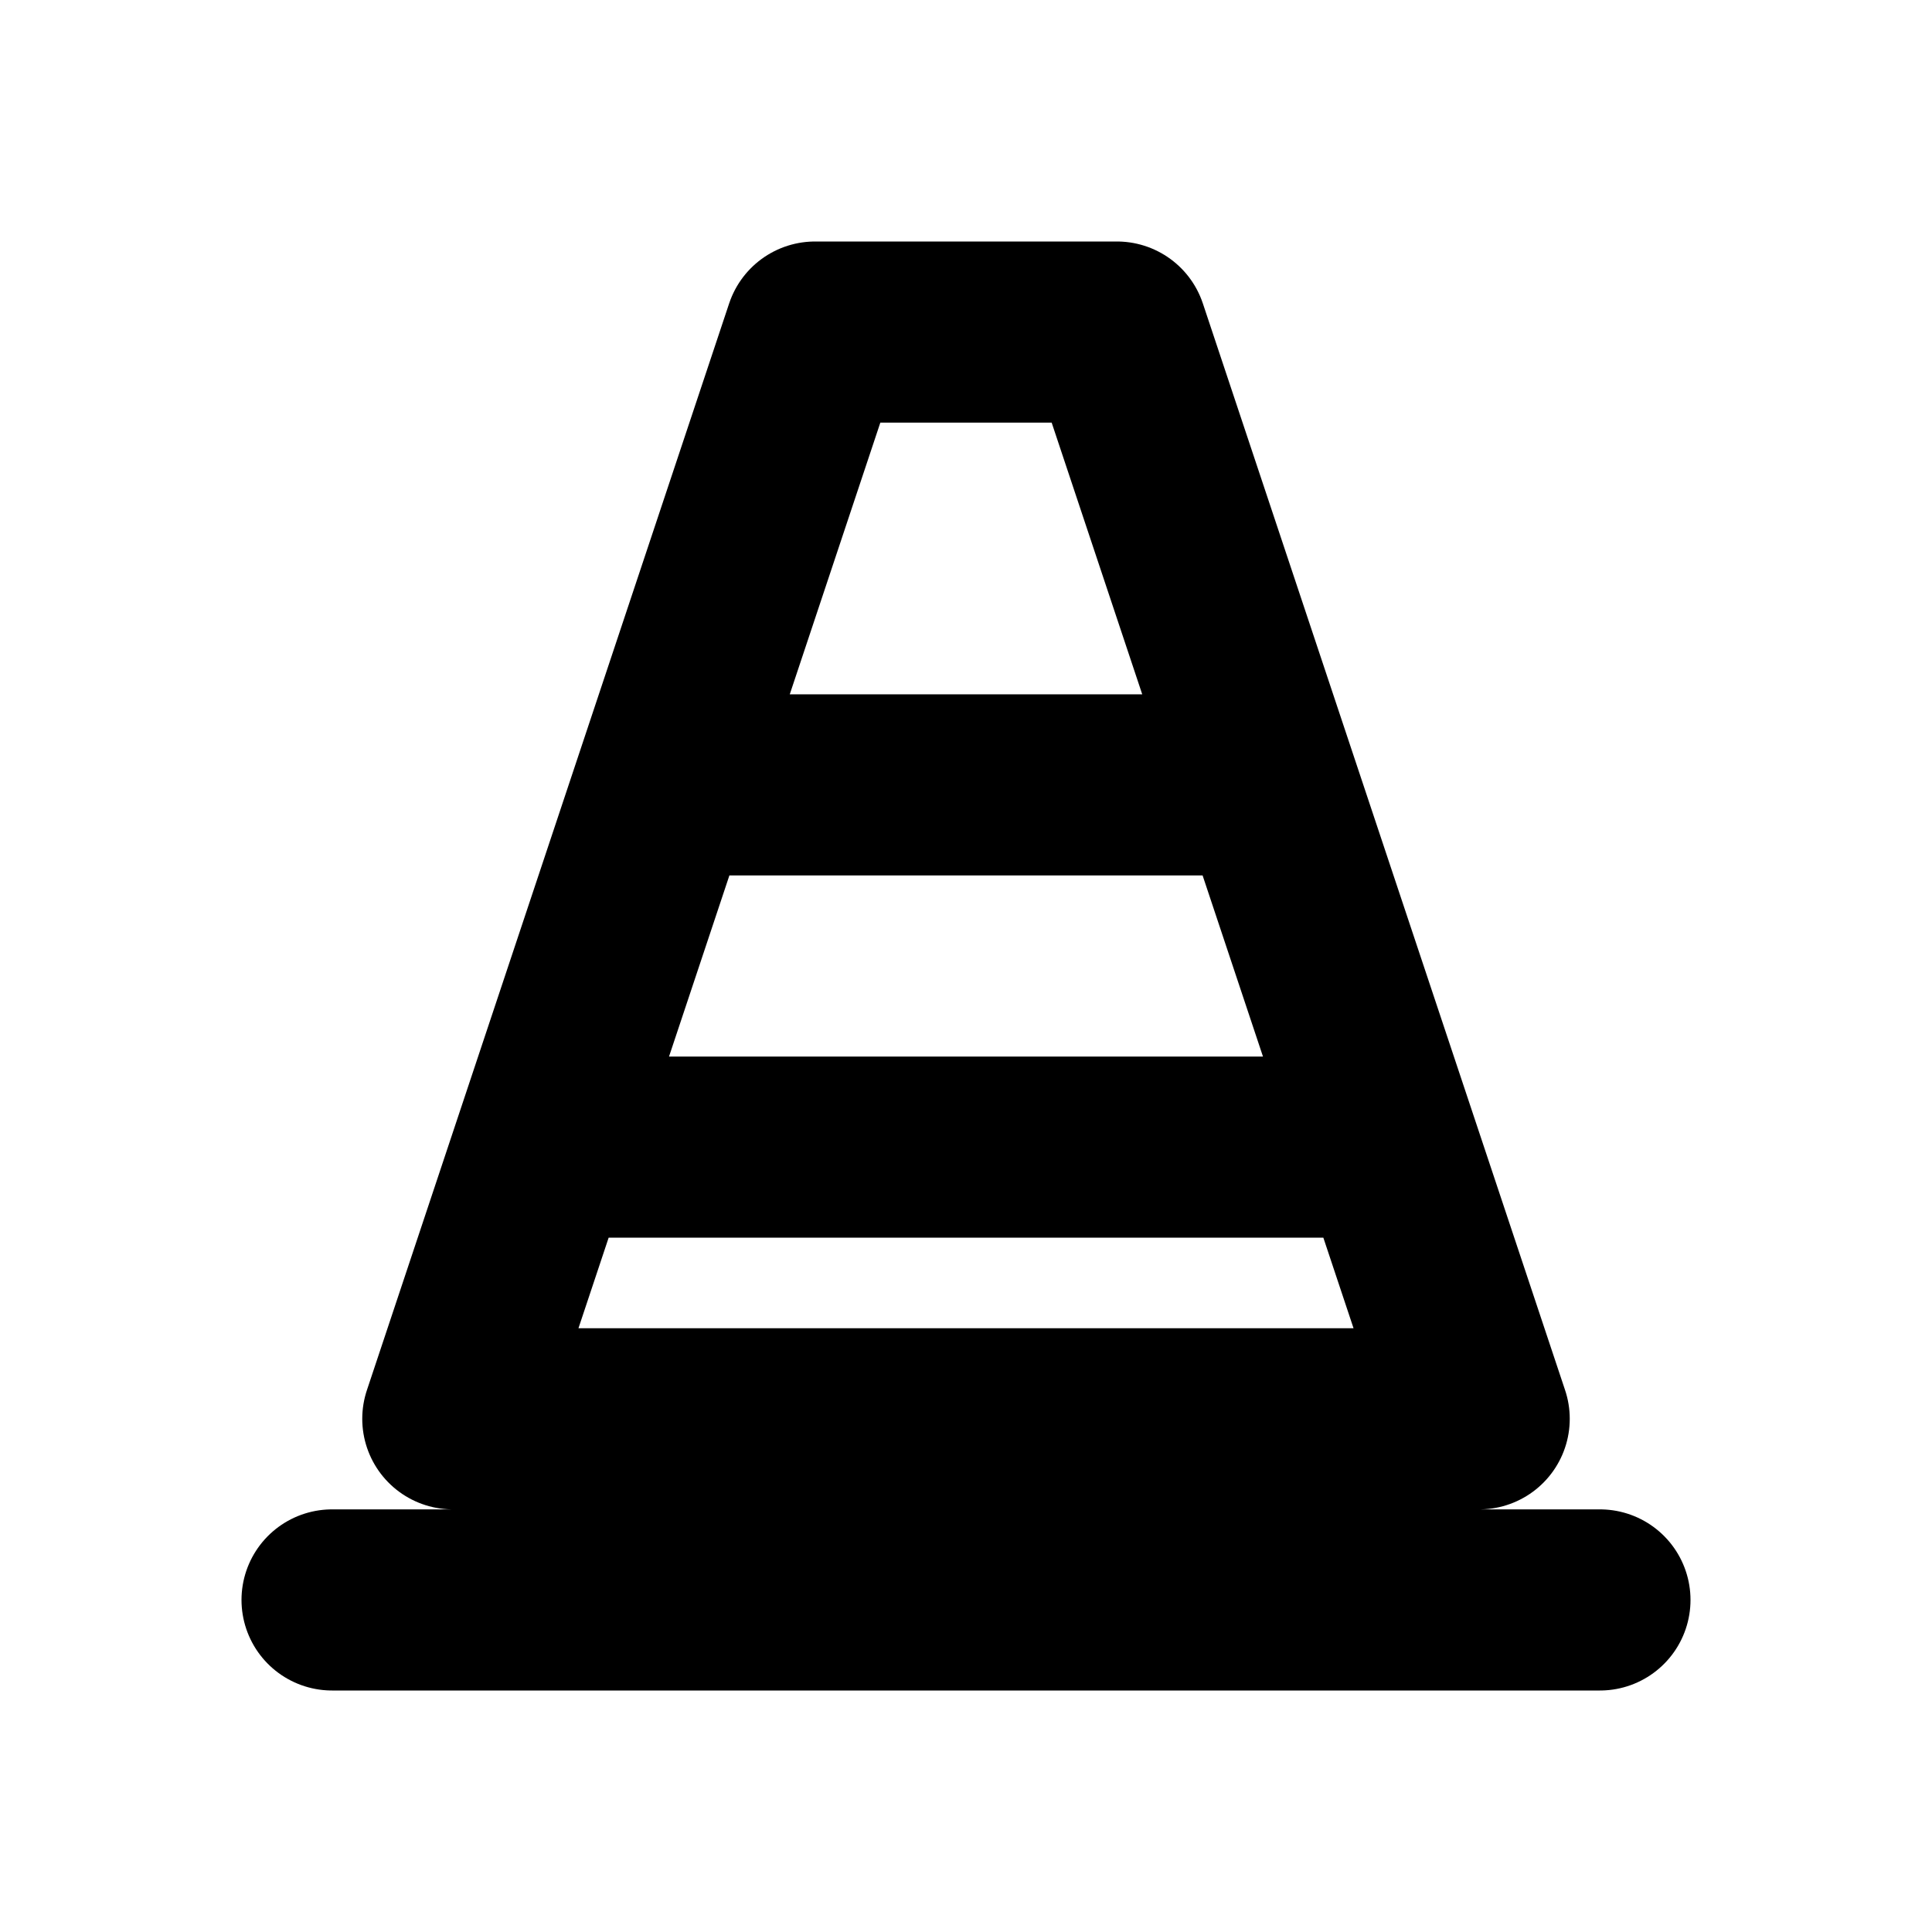
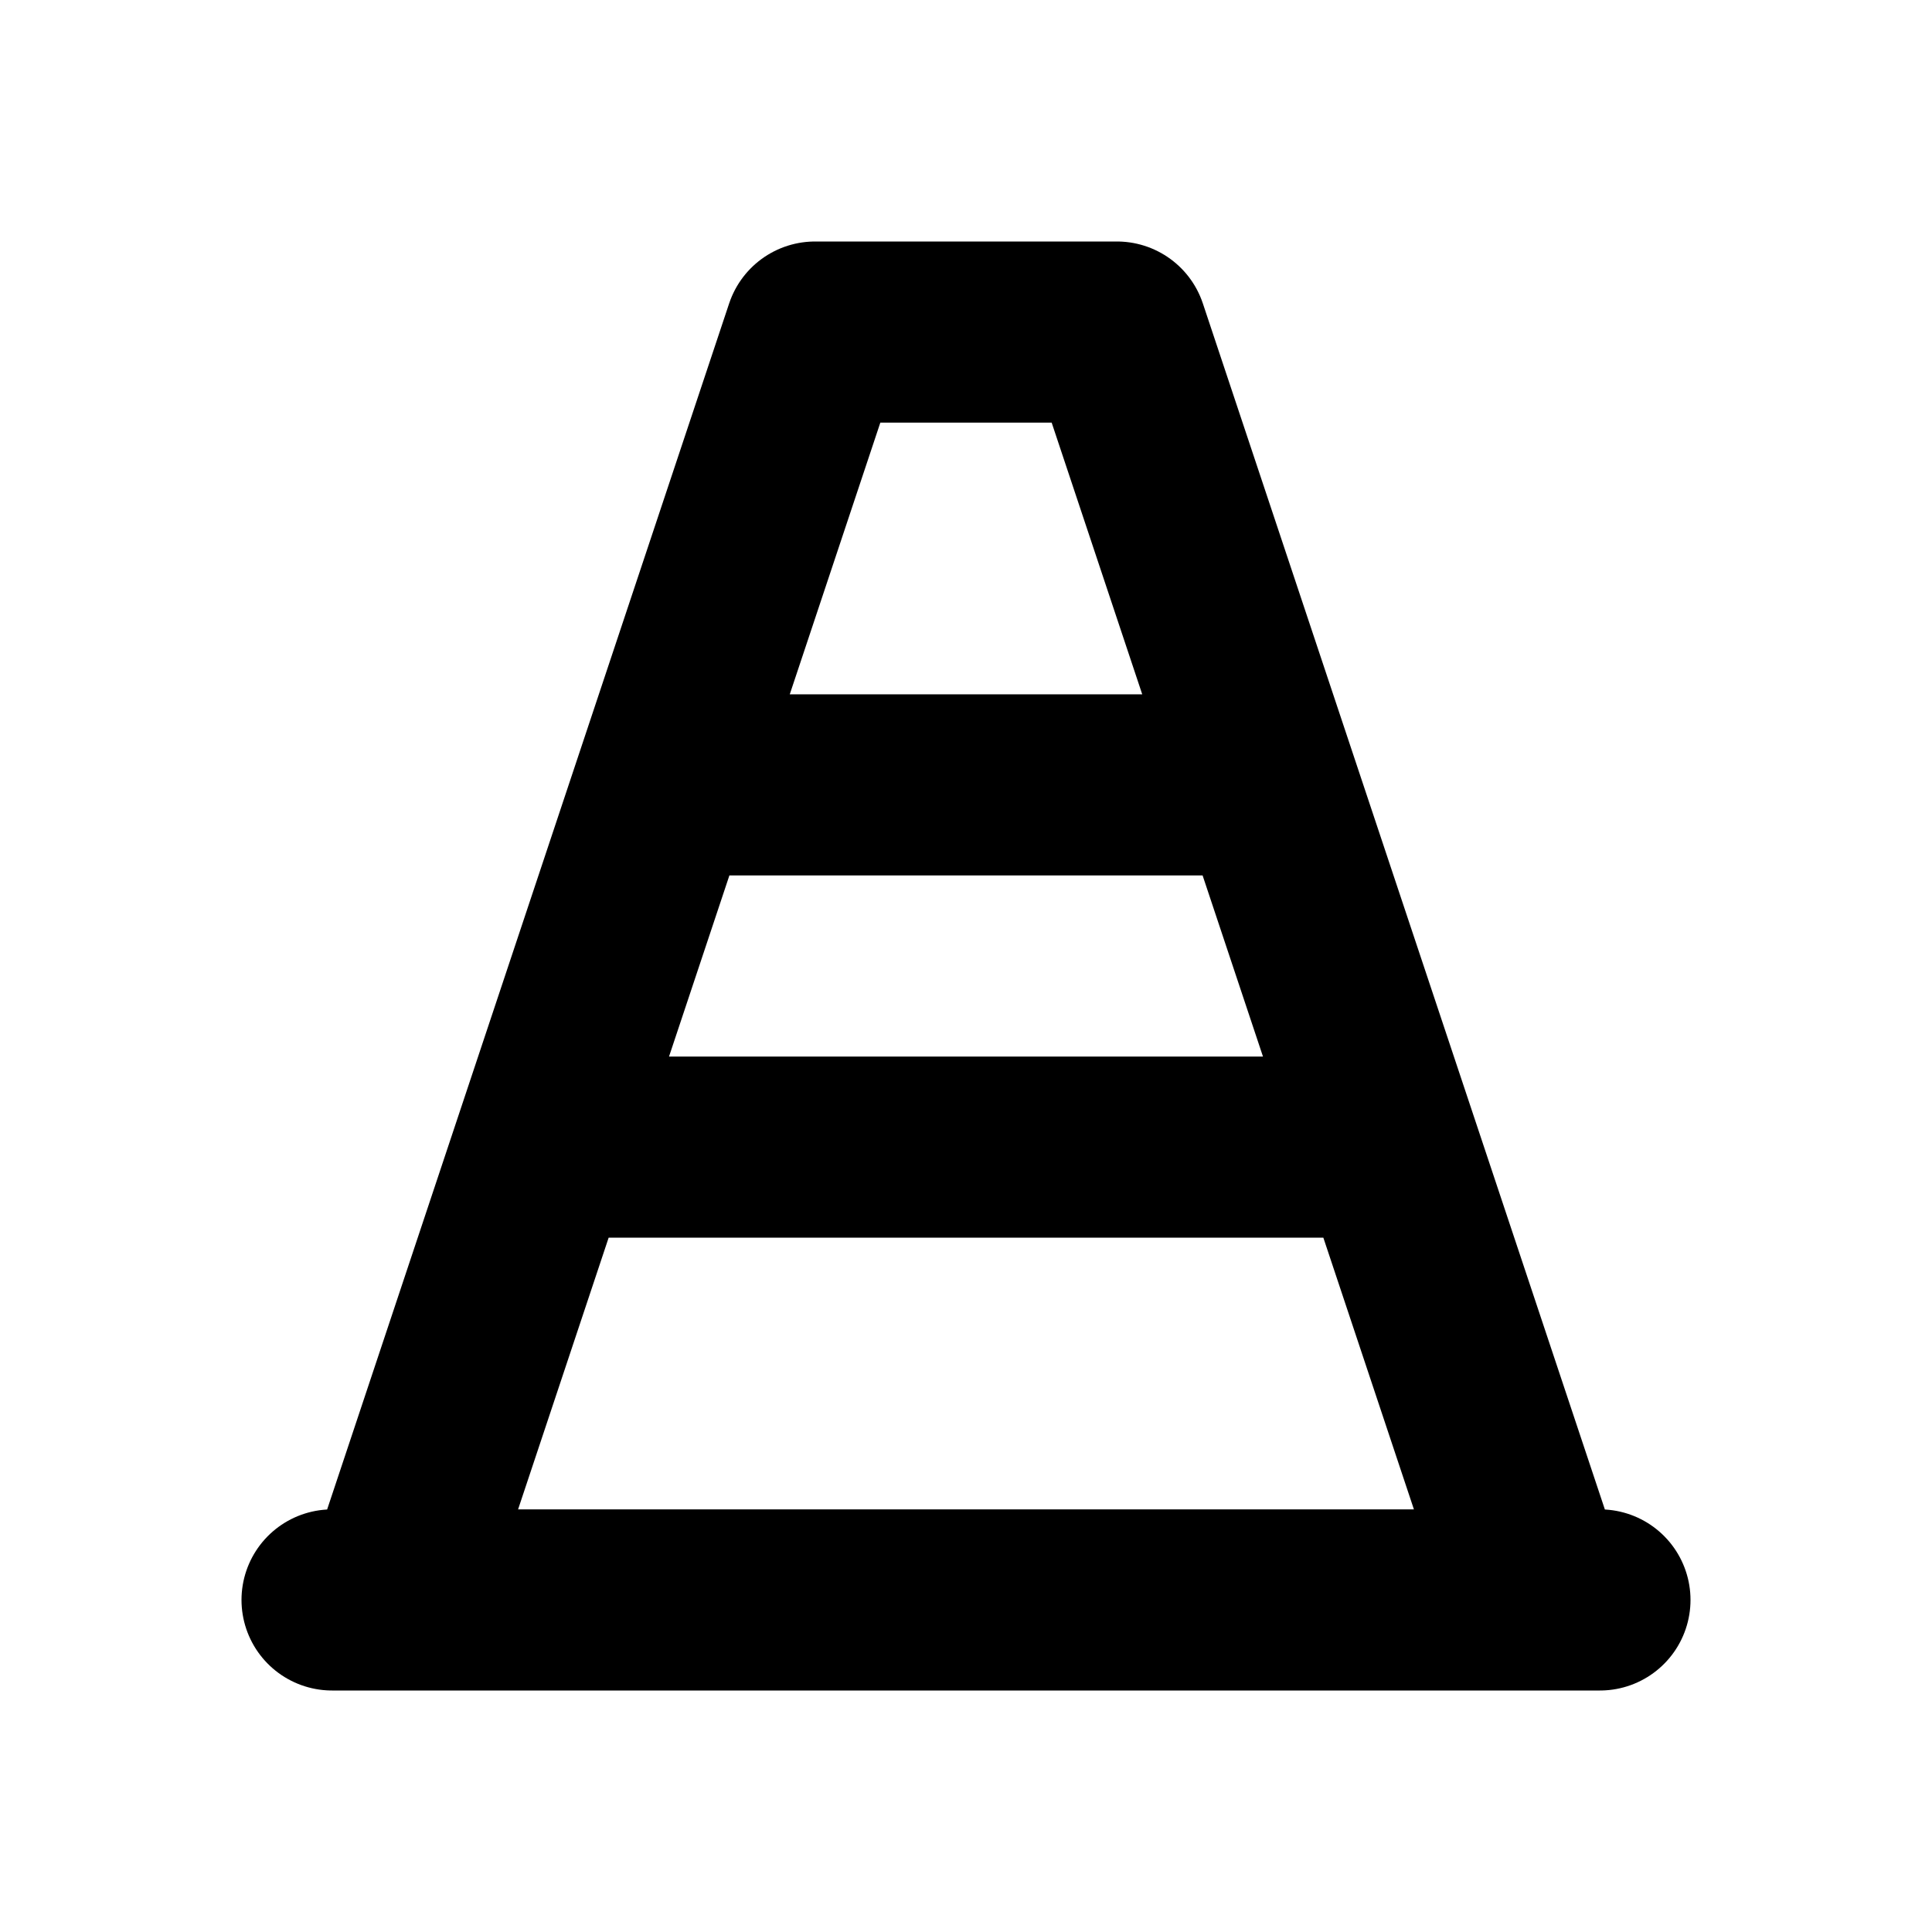
<svg xmlns="http://www.w3.org/2000/svg" width="16" height="16" viewBox="0 0 16 16" fill="none" stroke="currentColor" stroke-width="1.5" stroke-linecap="round" stroke-linejoin="round" aria-hidden="true" focusable="false">
-   <path d="M6.75 2.75H9.25L12.25 11.75H3.75L6.75 2.75ZM2.75 13.25H13.25M5.5 6.5H10.5M4.5 9.5H11.5" />
+   <path d="M3.25 13.25L6.75 2.75H9.25L12.75 13.25M2.75 13.25H13.25M5.5 6.5H10.5M4.5 9.5H11.5" />
</svg>
